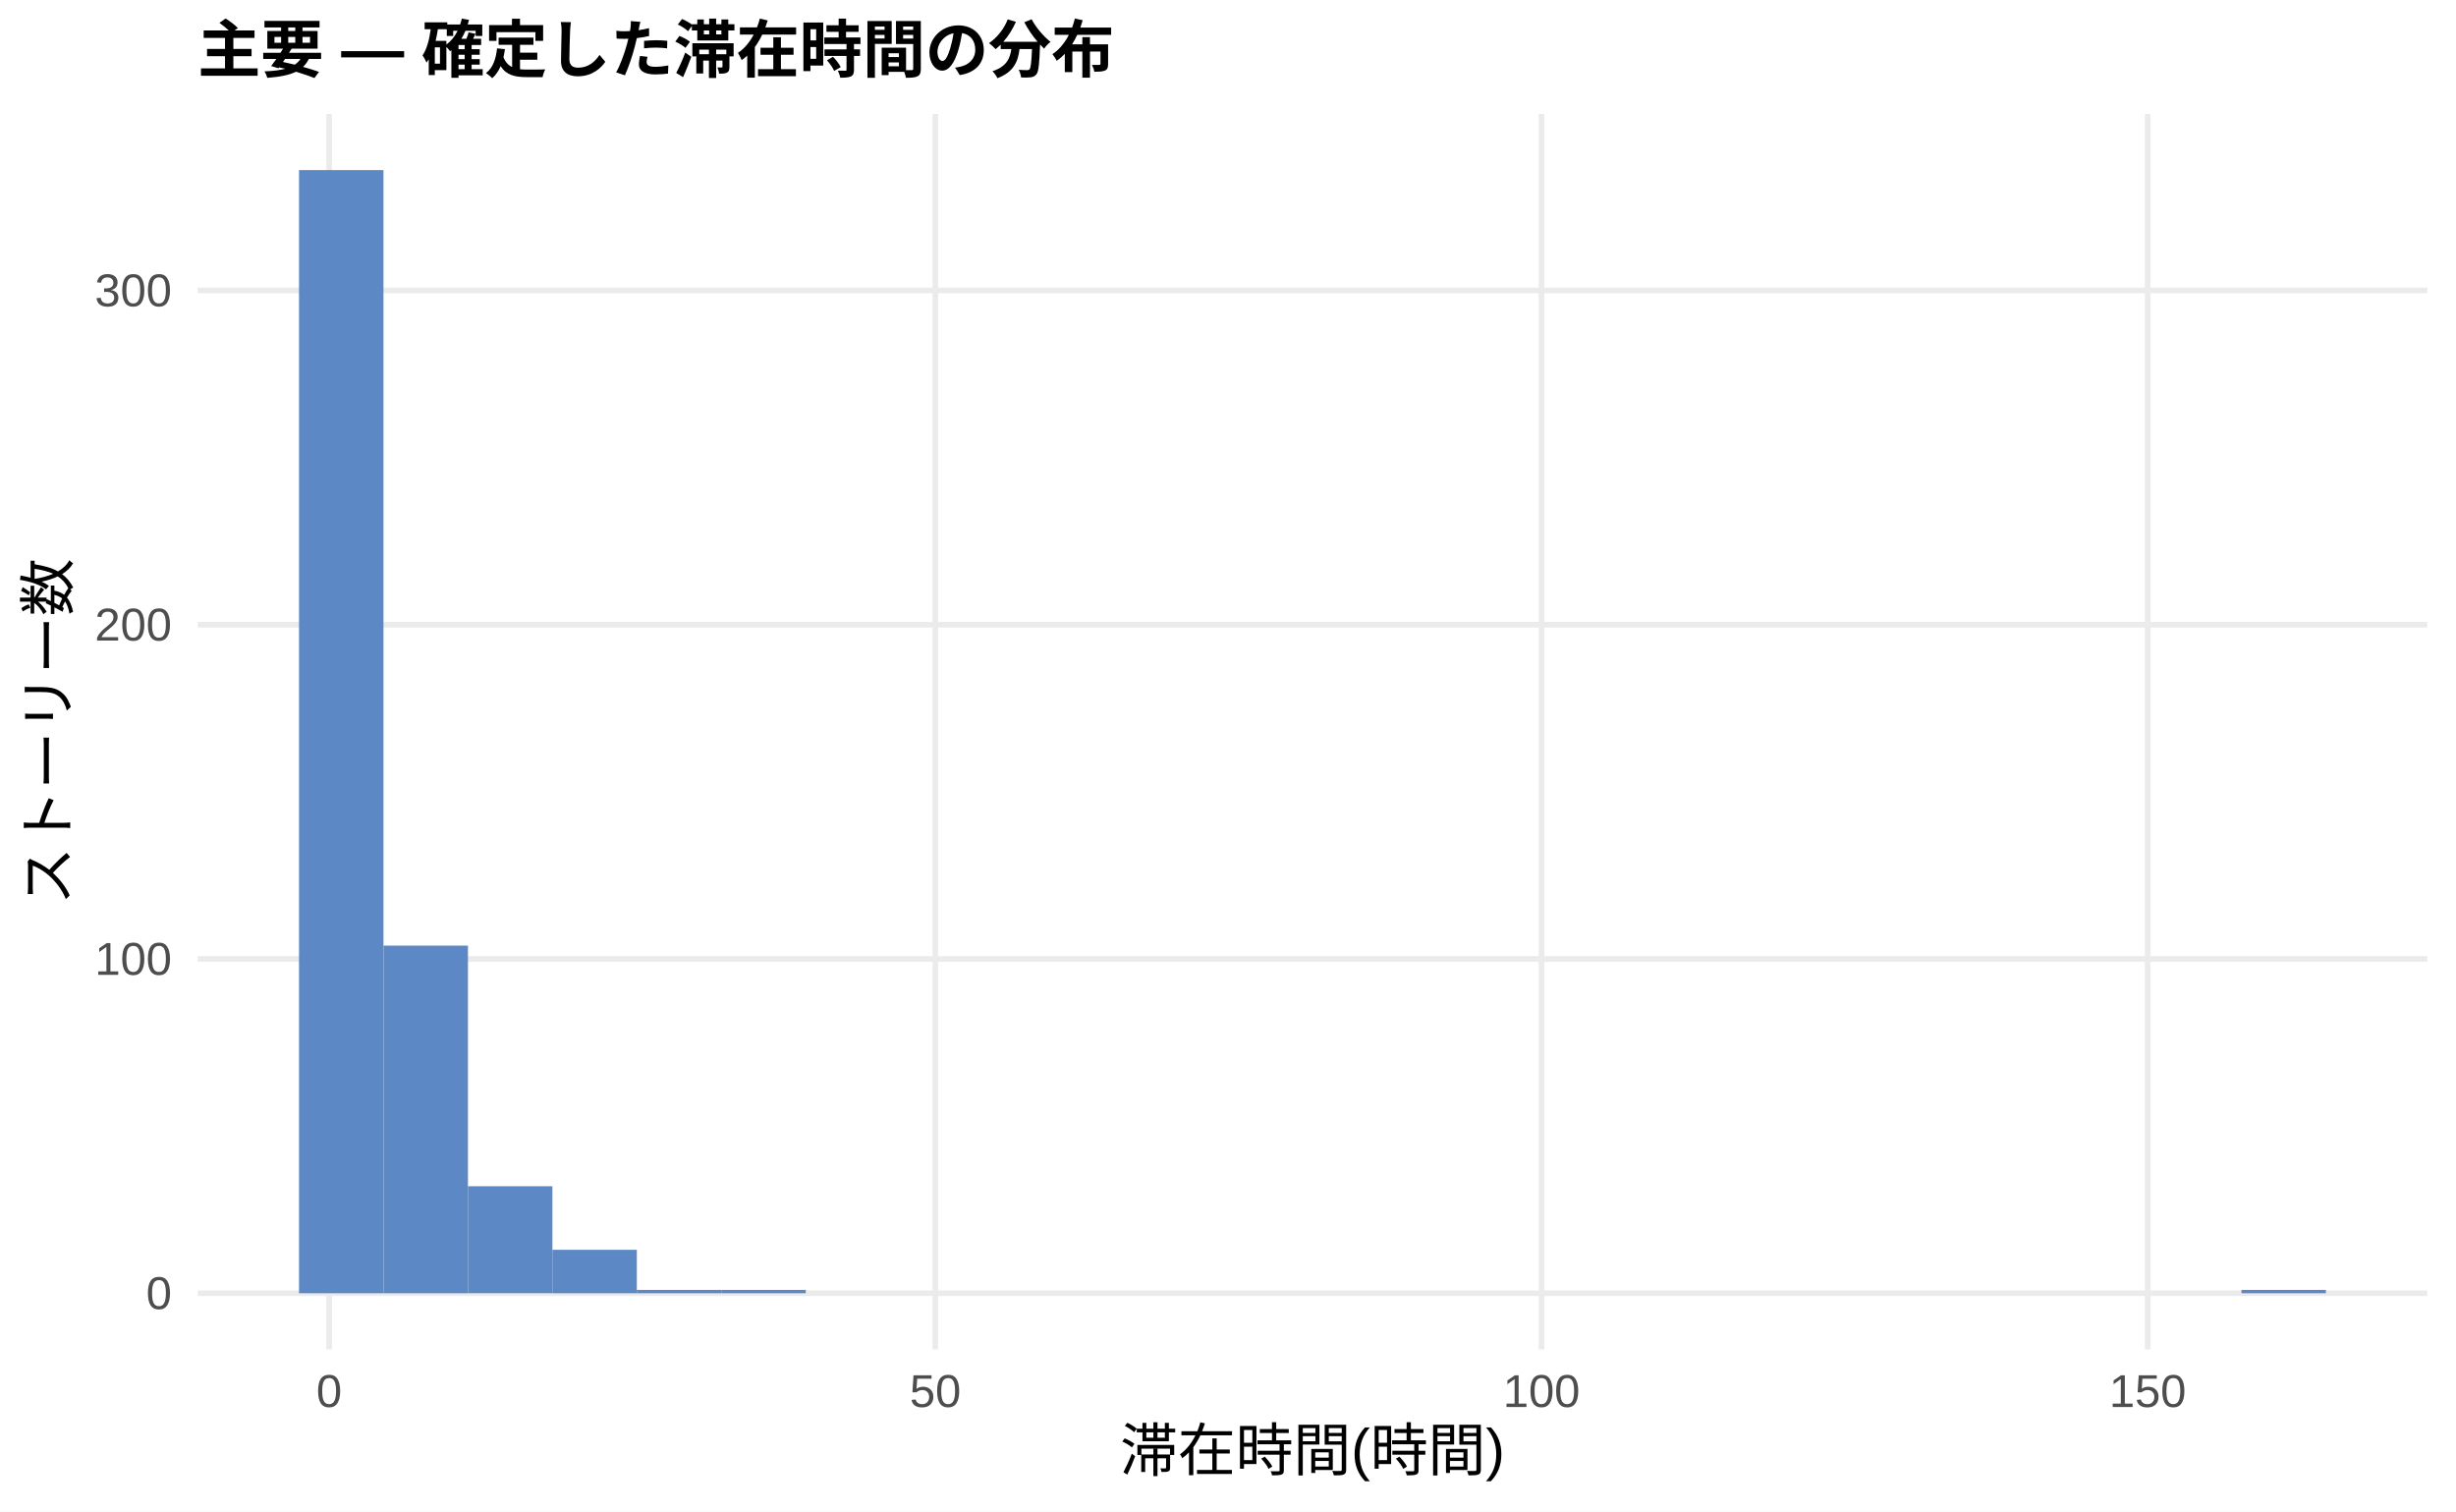
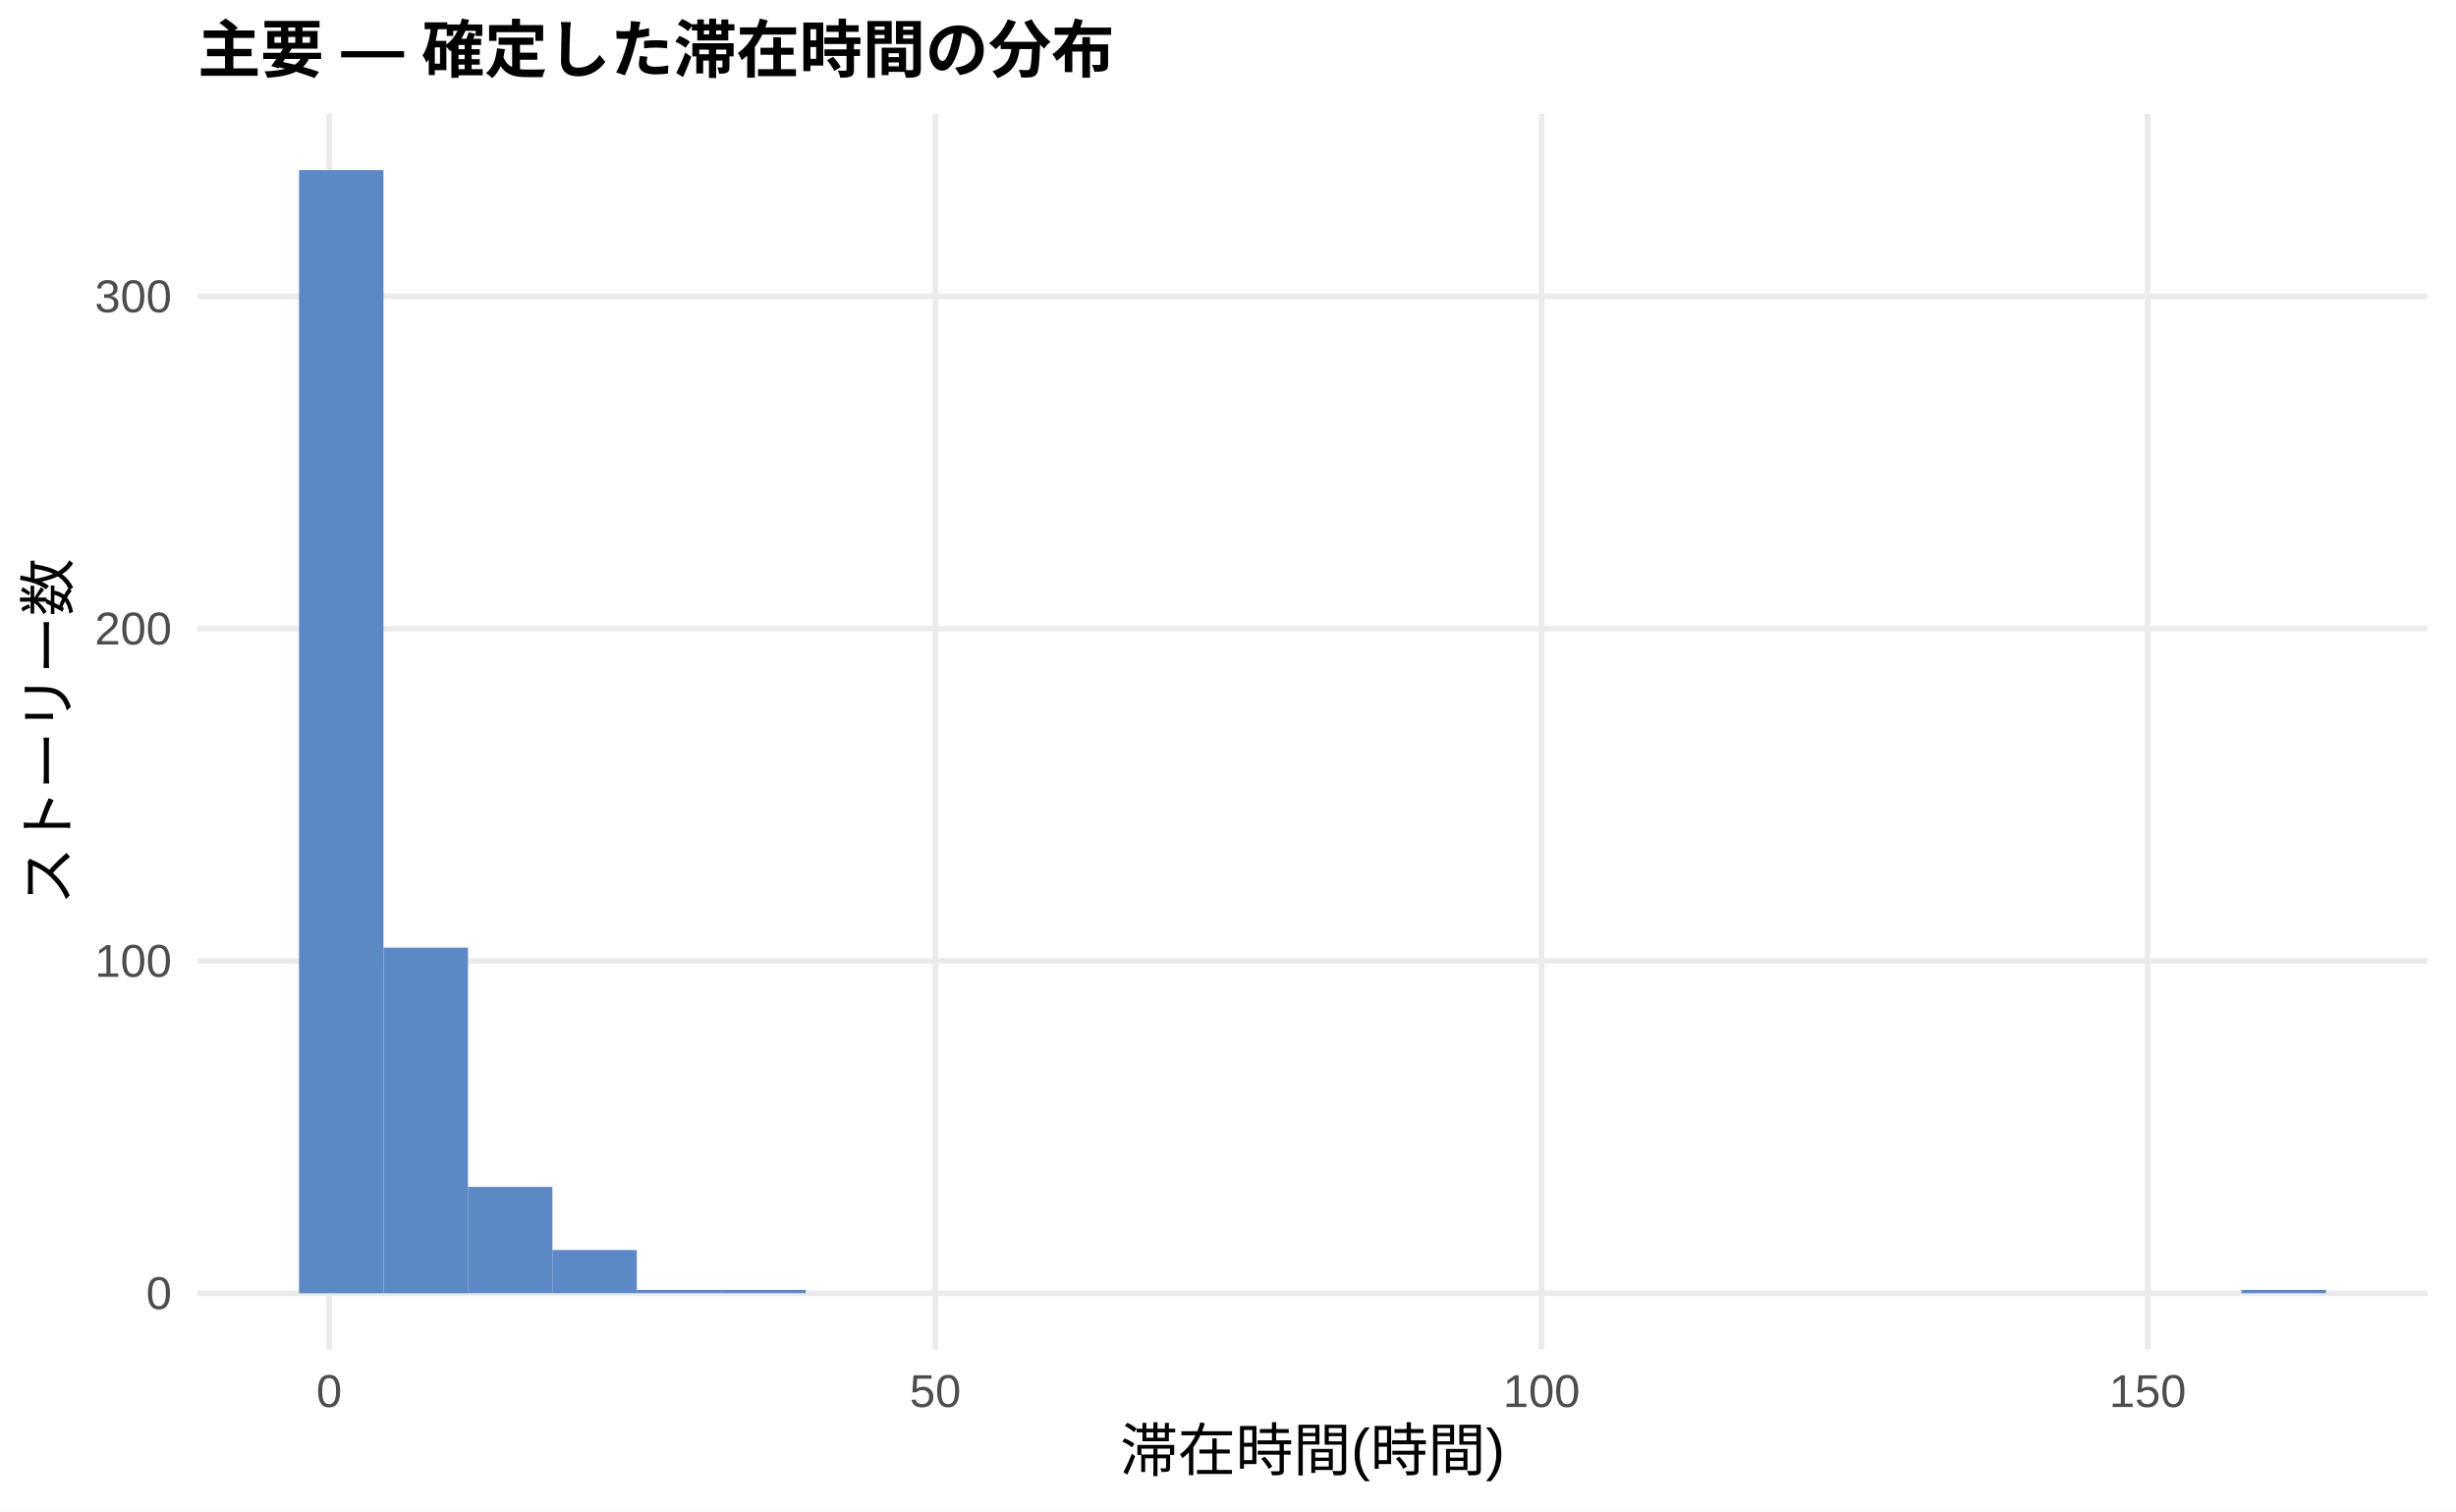
<svg xmlns="http://www.w3.org/2000/svg" width="468.00pt" height="288.00pt" viewBox="0 0 468.00 288.00">
  <g class="svglite">
    <defs>
      <style type="text/css">
    .svglite line, .svglite polyline, .svglite polygon, .svglite path, .svglite rect, .svglite circle {
      fill: none;
      stroke: #000000;
      stroke-linecap: round;
      stroke-linejoin: round;
      stroke-miterlimit: 10.00;
    }
    .svglite text {
      white-space: pre;
    }
    .svglite g.glyphgroup path {
      fill: inherit;
      stroke: none;
    }
  </style>
    </defs>
    <rect width="100%" height="100%" style="stroke: none; fill: #FFFFFF;" />
    <defs>
      <clipPath id="cpMC4wMHw0NjguMDB8MC4wMHwyODguMDA=">
        <rect x="0.00" y="0.00" width="468.00" height="288.00" />
      </clipPath>
    </defs>
    <g clip-path="url(#cpMC4wMHw0NjguMDB8MC4wMHwyODguMDA=)">
      <rect x="0.00" y="0.00" width="468.00" height="288.00" style="stroke-width: 1.07; stroke: none; fill: #FFFFFF;" />
    </g>
    <defs>
      <clipPath id="cpMzcuNjd8NDYyLjUyfDIxLjcxfDI1Ny4xMg==">
        <rect x="37.67" y="21.71" width="424.85" height="235.41" />
      </clipPath>
    </defs>
    <g clip-path="url(#cpMzcuNjd8NDYyLjUyfDIxLjcxfDI1Ny4xMg==)">
      <polyline points="37.67,246.42 462.52,246.42 " style="stroke-width: 1.07; stroke: #EBEBEB; stroke-linecap: butt;" />
-       <polyline points="37.67,182.72 462.52,182.72 " style="stroke-width: 1.07; stroke: #EBEBEB; stroke-linecap: butt;" />
-       <polyline points="37.67,119.03 462.52,119.03 " style="stroke-width: 1.07; stroke: #EBEBEB; stroke-linecap: butt;" />
-       <polyline points="37.67,55.34 462.52,55.34 " style="stroke-width: 1.07; stroke: #EBEBEB; stroke-linecap: butt;" />
+       <polyline points="37.67,183.10 462.52,183.10 " style="stroke-width: 1.07; stroke: #EBEBEB; stroke-linecap: butt;" />
+       <polyline points="37.67,119.78 462.52,119.78 " style="stroke-width: 1.07; stroke: #EBEBEB; stroke-linecap: butt;" />
+       <polyline points="37.67,56.47 462.52,56.47 " style="stroke-width: 1.07; stroke: #EBEBEB; stroke-linecap: butt;" />
      <polyline points="62.72,257.12 62.72,21.71 " style="stroke-width: 1.07; stroke: #EBEBEB; stroke-linecap: butt;" />
      <polyline points="178.23,257.12 178.23,21.71 " style="stroke-width: 1.07; stroke: #EBEBEB; stroke-linecap: butt;" />
      <polyline points="293.74,257.12 293.74,21.71 " style="stroke-width: 1.07; stroke: #EBEBEB; stroke-linecap: butt;" />
      <polyline points="409.25,257.12 409.25,21.71 " style="stroke-width: 1.07; stroke: #EBEBEB; stroke-linecap: butt;" />
      <rect x="56.98" y="32.41" width="16.09" height="214.01" style="stroke-width: 1.07; stroke: none; stroke-linecap: butt; stroke-linejoin: miter; fill: #5C88C5;" />
-       <rect x="73.08" y="180.18" width="16.09" height="66.24" style="stroke-width: 1.07; stroke: none; stroke-linecap: butt; stroke-linejoin: miter; fill: #5C88C5;" />
-       <rect x="89.17" y="226.03" width="16.09" height="20.38" style="stroke-width: 1.07; stroke: none; stroke-linecap: butt; stroke-linejoin: miter; fill: #5C88C5;" />
-       <rect x="105.26" y="238.14" width="16.09" height="8.28" style="stroke-width: 1.07; stroke: none; stroke-linecap: butt; stroke-linejoin: miter; fill: #5C88C5;" />
-       <rect x="121.35" y="245.78" width="16.09" height="0.64" style="stroke-width: 1.07; stroke: none; stroke-linecap: butt; stroke-linejoin: miter; fill: #5C88C5;" />
-       <rect x="137.45" y="245.78" width="16.09" height="0.64" style="stroke-width: 1.07; stroke: none; stroke-linecap: butt; stroke-linejoin: miter; fill: #5C88C5;" />
+       <rect x="73.08" y="180.57" width="16.09" height="65.85" style="stroke-width: 1.07; stroke: none; stroke-linecap: butt; stroke-linejoin: miter; fill: #5C88C5;" />
+       <rect x="89.17" y="226.15" width="16.09" height="20.26" style="stroke-width: 1.07; stroke: none; stroke-linecap: butt; stroke-linejoin: miter; fill: #5C88C5;" />
+       <rect x="105.26" y="238.18" width="16.09" height="8.23" style="stroke-width: 1.07; stroke: none; stroke-linecap: butt; stroke-linejoin: miter; fill: #5C88C5;" />
+       <rect x="121.35" y="245.78" width="16.09" height="0.63" style="stroke-width: 1.07; stroke: none; stroke-linecap: butt; stroke-linejoin: miter; fill: #5C88C5;" />
+       <rect x="137.45" y="245.78" width="16.09" height="0.63" style="stroke-width: 1.07; stroke: none; stroke-linecap: butt; stroke-linejoin: miter; fill: #5C88C5;" />
      <rect x="153.54" y="246.42" width="16.09" height="0.00" style="stroke-width: 1.07; stroke: none; stroke-linecap: butt; stroke-linejoin: miter; fill: #5C88C5;" />
      <rect x="169.63" y="246.42" width="16.09" height="0.00" style="stroke-width: 1.07; stroke: none; stroke-linecap: butt; stroke-linejoin: miter; fill: #5C88C5;" />
      <rect x="185.73" y="246.42" width="16.09" height="0.00" style="stroke-width: 1.07; stroke: none; stroke-linecap: butt; stroke-linejoin: miter; fill: #5C88C5;" />
      <rect x="201.82" y="246.42" width="16.09" height="0.00" style="stroke-width: 1.07; stroke: none; stroke-linecap: butt; stroke-linejoin: miter; fill: #5C88C5;" />
      <rect x="217.91" y="246.42" width="16.09" height="0.00" style="stroke-width: 1.07; stroke: none; stroke-linecap: butt; stroke-linejoin: miter; fill: #5C88C5;" />
      <rect x="234.00" y="246.42" width="16.09" height="0.00" style="stroke-width: 1.07; stroke: none; stroke-linecap: butt; stroke-linejoin: miter; fill: #5C88C5;" />
      <rect x="250.10" y="246.42" width="16.09" height="0.00" style="stroke-width: 1.07; stroke: none; stroke-linecap: butt; stroke-linejoin: miter; fill: #5C88C5;" />
      <rect x="266.19" y="246.42" width="16.09" height="0.00" style="stroke-width: 1.07; stroke: none; stroke-linecap: butt; stroke-linejoin: miter; fill: #5C88C5;" />
      <rect x="282.28" y="246.42" width="16.09" height="0.00" style="stroke-width: 1.07; stroke: none; stroke-linecap: butt; stroke-linejoin: miter; fill: #5C88C5;" />
      <rect x="298.37" y="246.42" width="16.09" height="0.00" style="stroke-width: 1.07; stroke: none; stroke-linecap: butt; stroke-linejoin: miter; fill: #5C88C5;" />
      <rect x="314.47" y="246.42" width="16.09" height="0.00" style="stroke-width: 1.07; stroke: none; stroke-linecap: butt; stroke-linejoin: miter; fill: #5C88C5;" />
      <rect x="330.56" y="246.42" width="16.09" height="0.00" style="stroke-width: 1.07; stroke: none; stroke-linecap: butt; stroke-linejoin: miter; fill: #5C88C5;" />
      <rect x="346.65" y="246.42" width="16.09" height="0.00" style="stroke-width: 1.07; stroke: none; stroke-linecap: butt; stroke-linejoin: miter; fill: #5C88C5;" />
      <rect x="362.75" y="246.42" width="16.09" height="0.00" style="stroke-width: 1.07; stroke: none; stroke-linecap: butt; stroke-linejoin: miter; fill: #5C88C5;" />
      <rect x="378.84" y="246.42" width="16.09" height="0.00" style="stroke-width: 1.07; stroke: none; stroke-linecap: butt; stroke-linejoin: miter; fill: #5C88C5;" />
      <rect x="394.93" y="246.42" width="16.09" height="0.00" style="stroke-width: 1.07; stroke: none; stroke-linecap: butt; stroke-linejoin: miter; fill: #5C88C5;" />
      <rect x="411.02" y="246.42" width="16.09" height="0.00" style="stroke-width: 1.07; stroke: none; stroke-linecap: butt; stroke-linejoin: miter; fill: #5C88C5;" />
-       <rect x="427.12" y="245.78" width="16.09" height="0.64" style="stroke-width: 1.07; stroke: none; stroke-linecap: butt; stroke-linejoin: miter; fill: #5C88C5;" />
+       <rect x="427.12" y="245.78" width="16.09" height="0.63" style="stroke-width: 1.07; stroke: none; stroke-linecap: butt; stroke-linejoin: miter; fill: #5C88C5;" />
    </g>
    <g clip-path="url(#cpMC4wMHw0NjguMDB8MC4wMHwyODguMDA=)">
      <text x="32.74" y="249.44" text-anchor="end" style="font-size: 8.80px;fill: #4D4D4D; font-family: &quot;Liberation Sans&quot;;" textLength="4.89px" lengthAdjust="spacingAndGlyphs">0</text>
-       <text x="32.74" y="185.75" text-anchor="end" style="font-size: 8.80px;fill: #4D4D4D; font-family: &quot;Liberation Sans&quot;;" textLength="14.67px" lengthAdjust="spacingAndGlyphs">100</text>
-       <text x="32.74" y="122.06" text-anchor="end" style="font-size: 8.80px;fill: #4D4D4D; font-family: &quot;Liberation Sans&quot;;" textLength="14.67px" lengthAdjust="spacingAndGlyphs">200</text>
-       <text x="32.74" y="58.37" text-anchor="end" style="font-size: 8.80px;fill: #4D4D4D; font-family: &quot;Liberation Sans&quot;;" textLength="14.67px" lengthAdjust="spacingAndGlyphs">300</text>
+       <text x="32.74" y="186.13" text-anchor="end" style="font-size: 8.80px;fill: #4D4D4D; font-family: &quot;Liberation Sans&quot;;" textLength="14.67px" lengthAdjust="spacingAndGlyphs">100</text>
+       <text x="32.74" y="122.81" text-anchor="end" style="font-size: 8.80px;fill: #4D4D4D; font-family: &quot;Liberation Sans&quot;;" textLength="14.67px" lengthAdjust="spacingAndGlyphs">200</text>
+       <text x="32.74" y="59.50" text-anchor="end" style="font-size: 8.80px;fill: #4D4D4D; font-family: &quot;Liberation Sans&quot;;" textLength="14.67px" lengthAdjust="spacingAndGlyphs">300</text>
      <text x="62.72" y="268.10" text-anchor="middle" style="font-size: 8.80px;fill: #4D4D4D; font-family: &quot;Liberation Sans&quot;;" textLength="4.89px" lengthAdjust="spacingAndGlyphs">0</text>
      <text x="178.23" y="268.10" text-anchor="middle" style="font-size: 8.80px;fill: #4D4D4D; font-family: &quot;Liberation Sans&quot;;" textLength="9.78px" lengthAdjust="spacingAndGlyphs">50</text>
      <text x="293.74" y="268.10" text-anchor="middle" style="font-size: 8.80px;fill: #4D4D4D; font-family: &quot;Liberation Sans&quot;;" textLength="14.67px" lengthAdjust="spacingAndGlyphs">100</text>
      <text x="409.25" y="268.10" text-anchor="middle" style="font-size: 8.80px;fill: #4D4D4D; font-family: &quot;Liberation Sans&quot;;" textLength="14.67px" lengthAdjust="spacingAndGlyphs">150</text>
      <text x="250.10" y="280.24" text-anchor="middle" style="font-size: 11.00px; font-family: &quot;Liberation Sans&quot;;" textLength="73.31px" lengthAdjust="spacingAndGlyphs">滞在時間(時間)</text>
      <text transform="translate(13.05,139.41) rotate(-90)" text-anchor="middle" style="font-size: 11.00px; font-family: &quot;Liberation Sans&quot;;" textLength="66.00px" lengthAdjust="spacingAndGlyphs">ストーリー数</text>
      <text x="37.67" y="13.74" style="font-size: 12.00px; font-weight: bold; font-family: &quot;Liberation Sans&quot;;" textLength="174.66px" lengthAdjust="spacingAndGlyphs">主要 — 確定した滞在時間の分布</text>
    </g>
  </g>
</svg>
